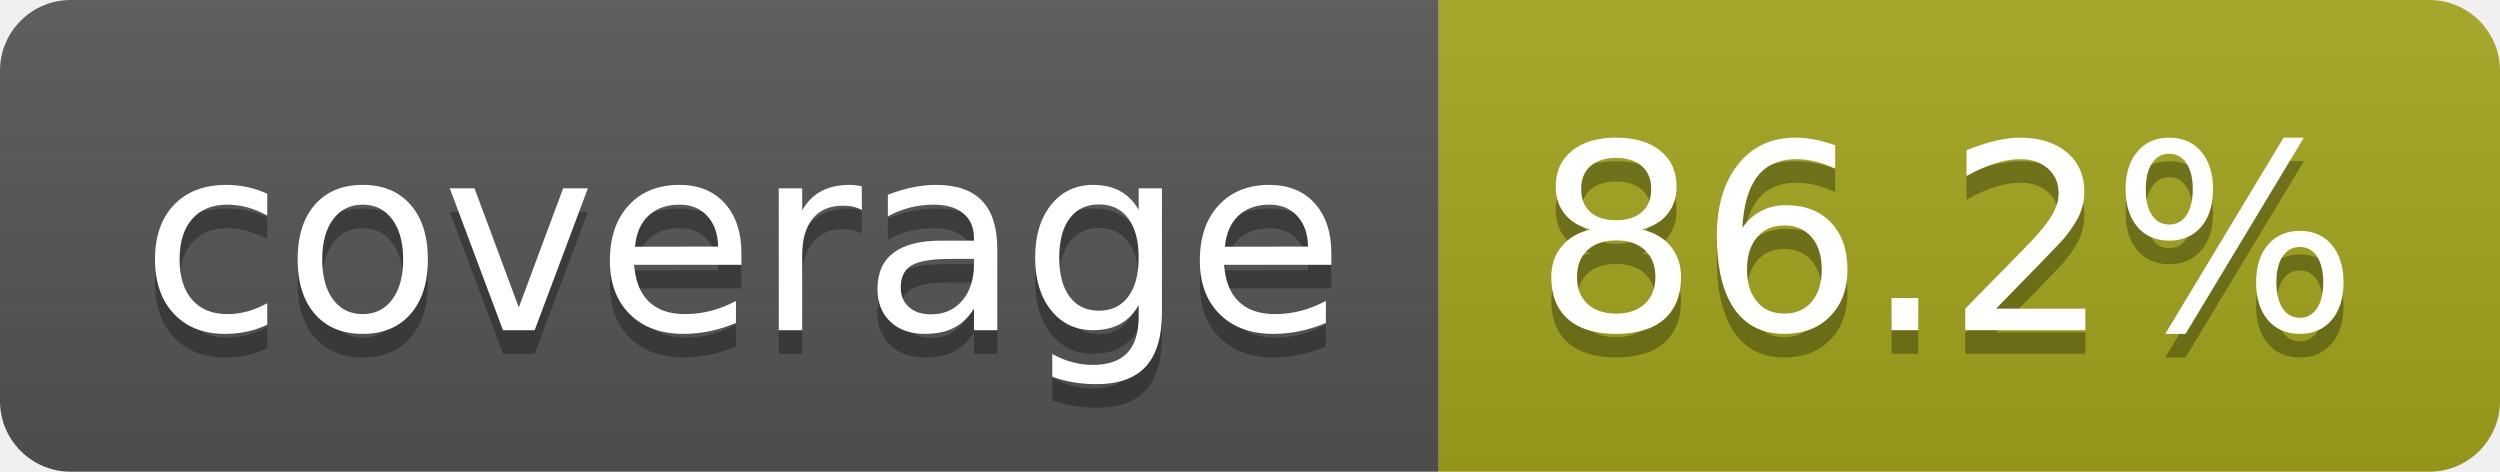
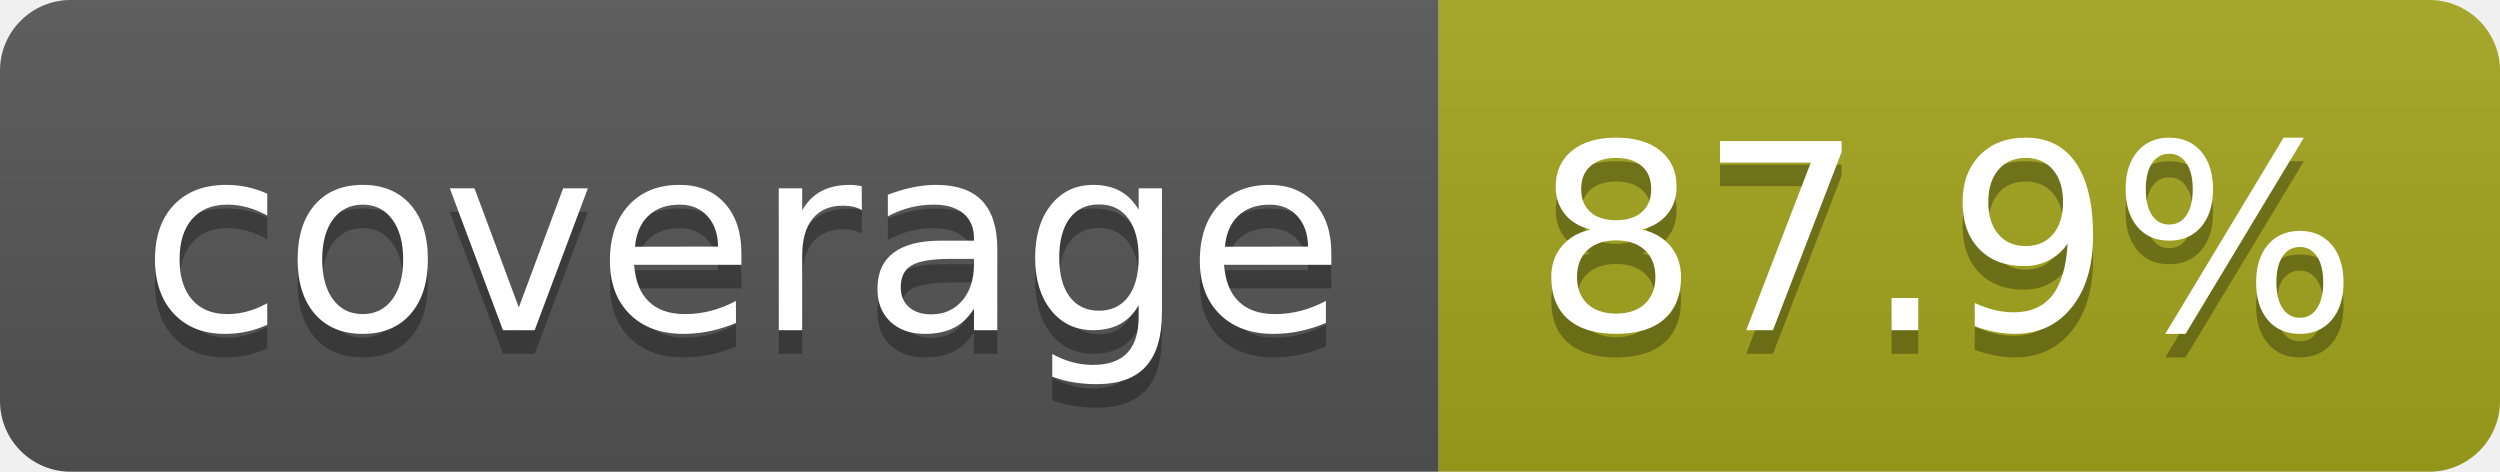
- <svg xmlns="http://www.w3.org/2000/svg" width="106" height="20" role="img" aria-label="coverage: 86.2%">
+ <svg xmlns="http://www.w3.org/2000/svg" width="106" height="20" role="img" aria-label="coverage: 87.9%">
  <linearGradient id="s" x2="0" y2="100%">
    <stop offset="0" stop-color="#bbb" stop-opacity=".1" />
    <stop offset="1" stop-opacity=".1" />
  </linearGradient>
  <clipPath id="r">
    <rect width="106" height="20" rx="3" fill="#fff" />
  </clipPath>
  <g clip-path="url(#r)">
    <rect width="61" height="20" fill="#555" />
    <rect x="61" width="45" height="20" fill="#a4a61d" />
    <rect width="106" height="20" fill="url(#s)" />
  </g>
  <g fill="#fff" text-anchor="middle" font-family="Verdana,Geneva,DejaVu Sans,sans-serif" text-rendering="geometricPrecision" font-size="110">
    <text aria-hidden="true" x="315" y="150" fill="#010101" fill-opacity=".3" transform="scale(.1)" textLength="510">coverage</text>
    <text x="315" y="140" transform="scale(.1)" fill="#fff" textLength="510">coverage</text>
-     <text aria-hidden="true" x="825" y="150" fill="#010101" fill-opacity=".3" transform="scale(.1)" textLength="350">86.2%</text>
-     <text x="825" y="140" transform="scale(.1)" fill="#fff" textLength="350">86.2%</text>
+     <text aria-hidden="true" x="825" y="150" fill="#010101" fill-opacity=".3" transform="scale(.1)" textLength="350">87.9%</text>
+     <text x="825" y="140" transform="scale(.1)" fill="#fff" textLength="350">87.9%</text>
  </g>
</svg>
